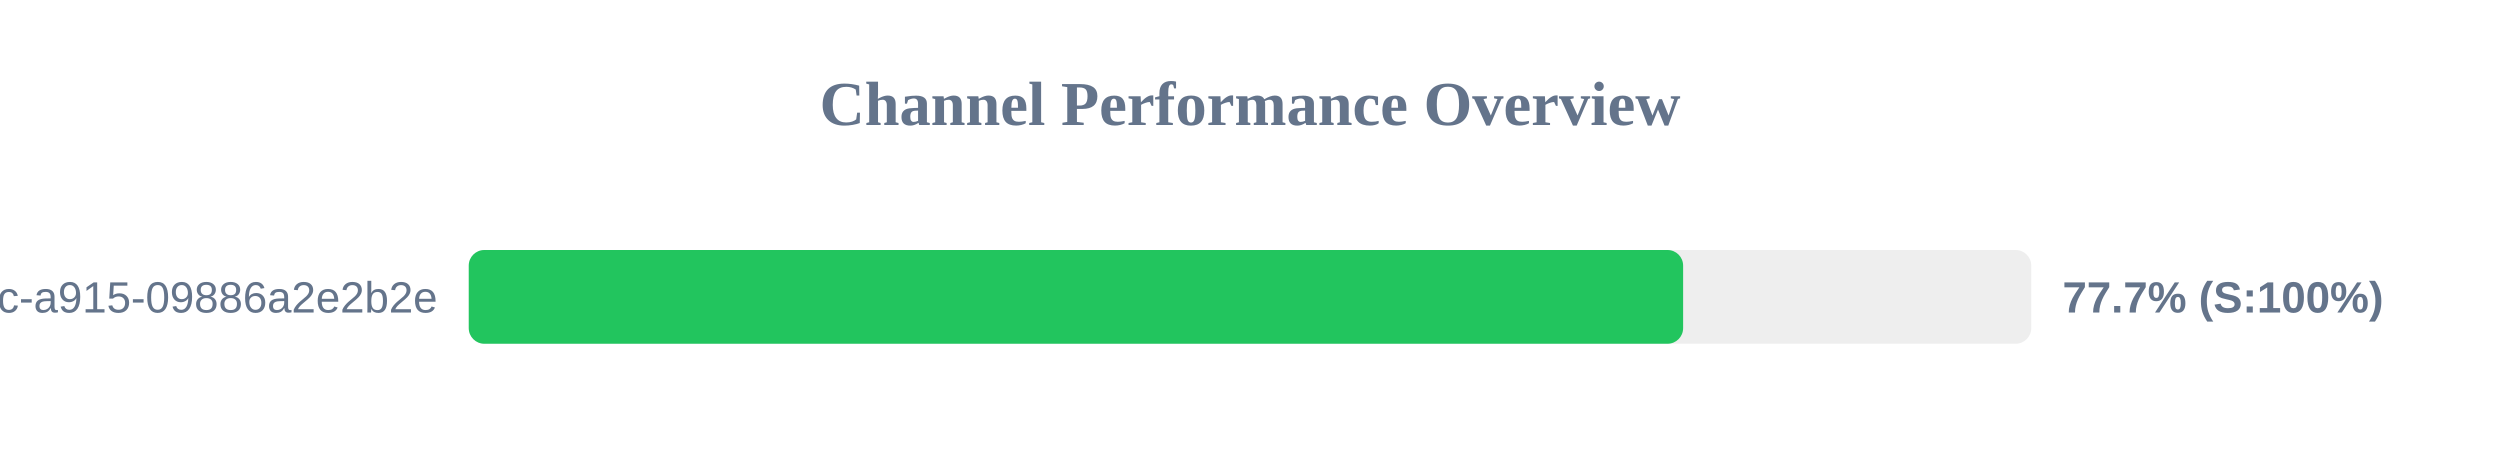
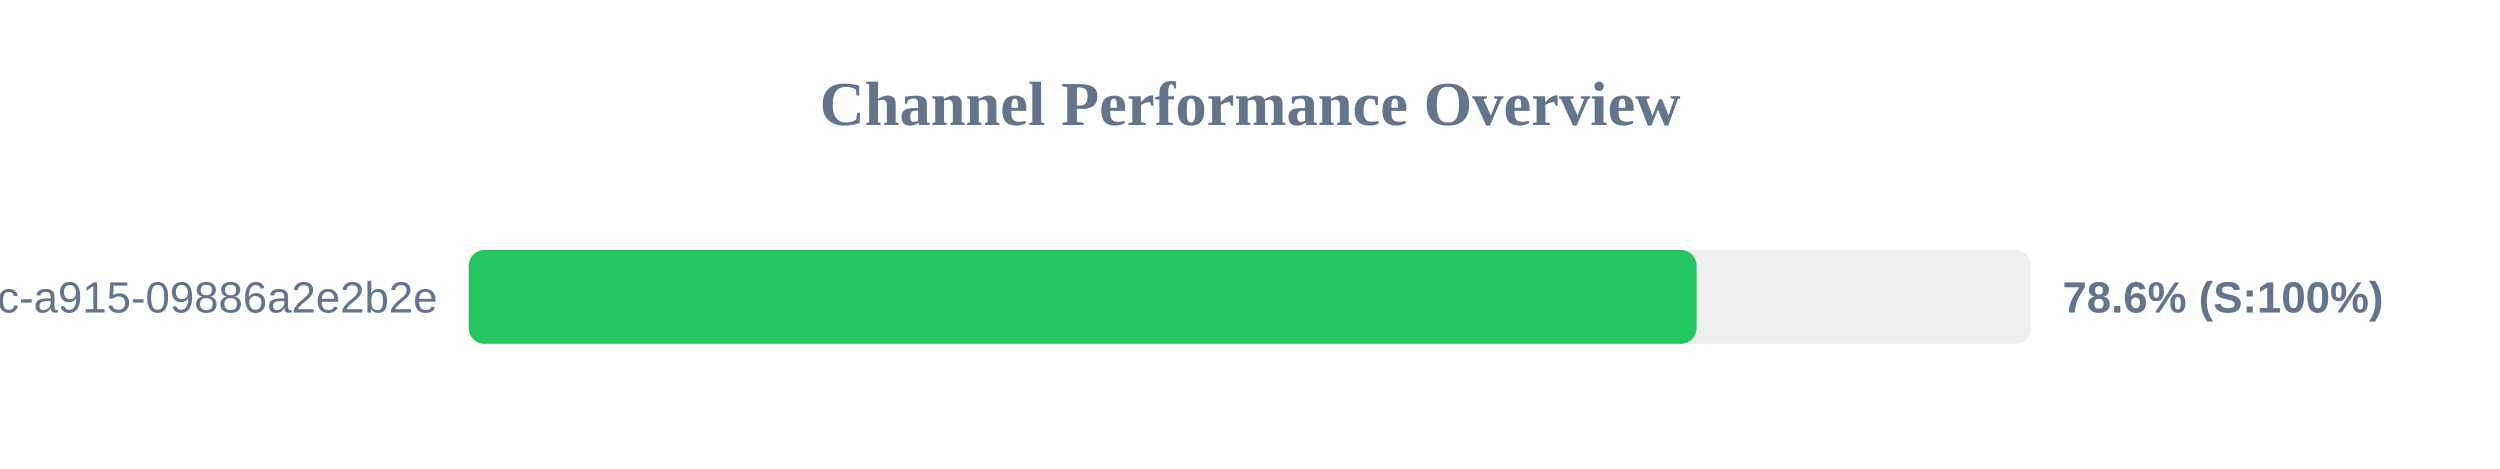
<svg xmlns="http://www.w3.org/2000/svg" width="800" height="150" version="1.1">
  <style>
        .row { font: 14px Arial; fill: #64748b; }
        .score { font: bold 14px Arial; fill: #64748b; }
    </style>
  <text x="400" y="40" text-anchor="middle" font-size="20px" font-weight="bold" fill="#64748b">Channel Performance Overview</text>
  <rect x="150" y="80" width="500" height="30" fill="#eee" rx="5" />
-   <rect x="150" y="80" width="388.6" height="30" fill="#22c55e" rx="5" />
+   <rect x="150" y="80" width="392.9" height="30" fill="#22c55e" rx="5" />
  <text x="140" y="100" text-anchor="end" class="row">?uuid=52816135-d3bc-46bc-a915-09886a2e2b2e</text>
-   <text x="660" y="100" text-anchor="start" class="score">77.7% (S:100%)</text>
+   <text x="660" y="100" text-anchor="start" class="score">78.6% (S:100%)</text>
</svg>
